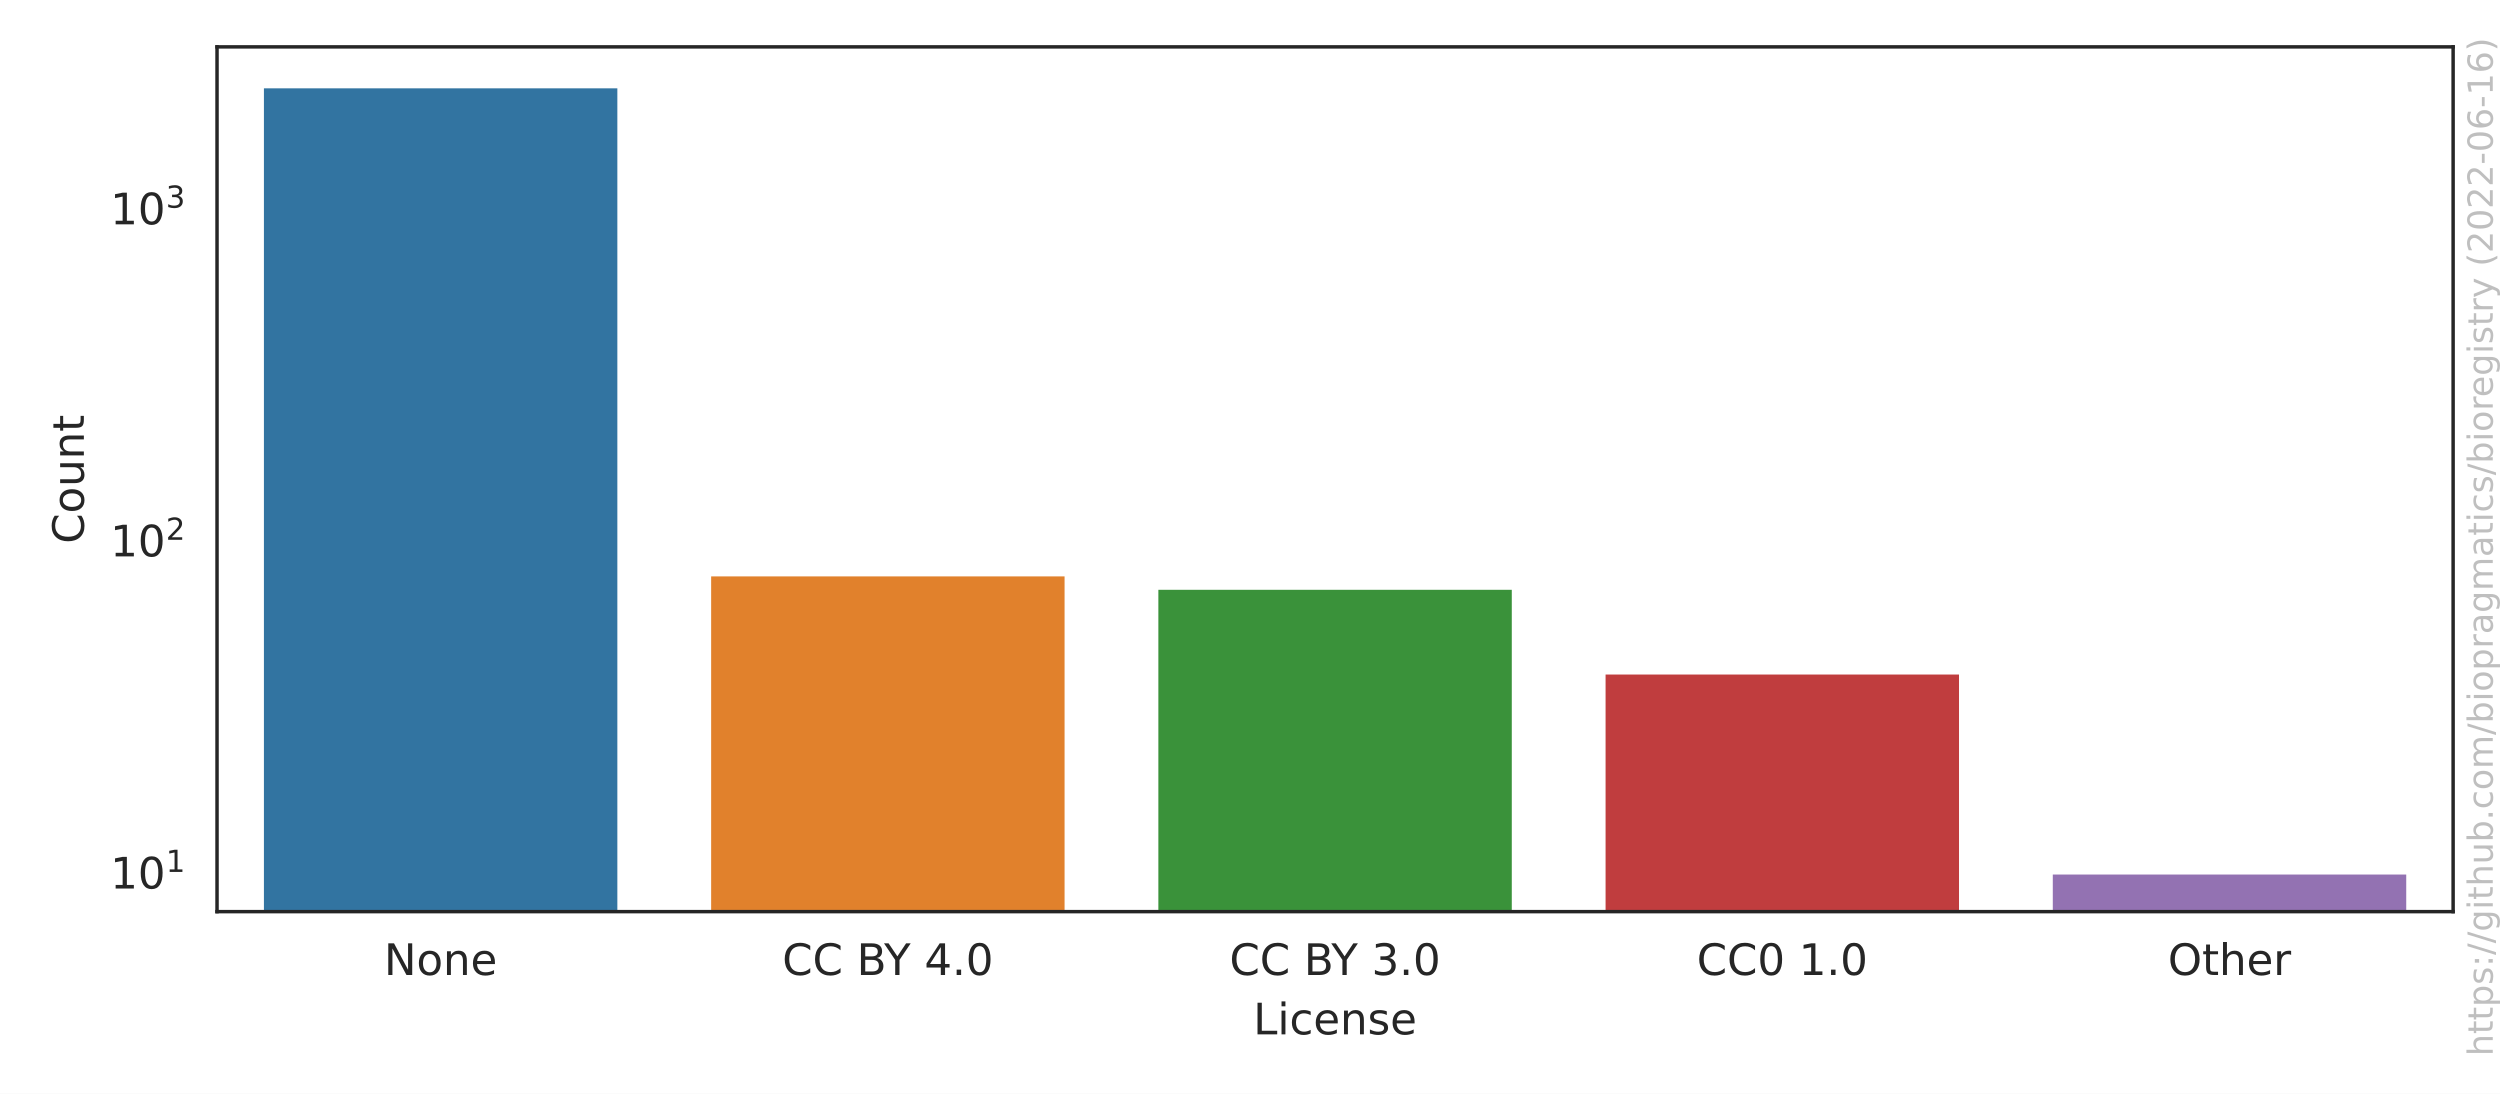
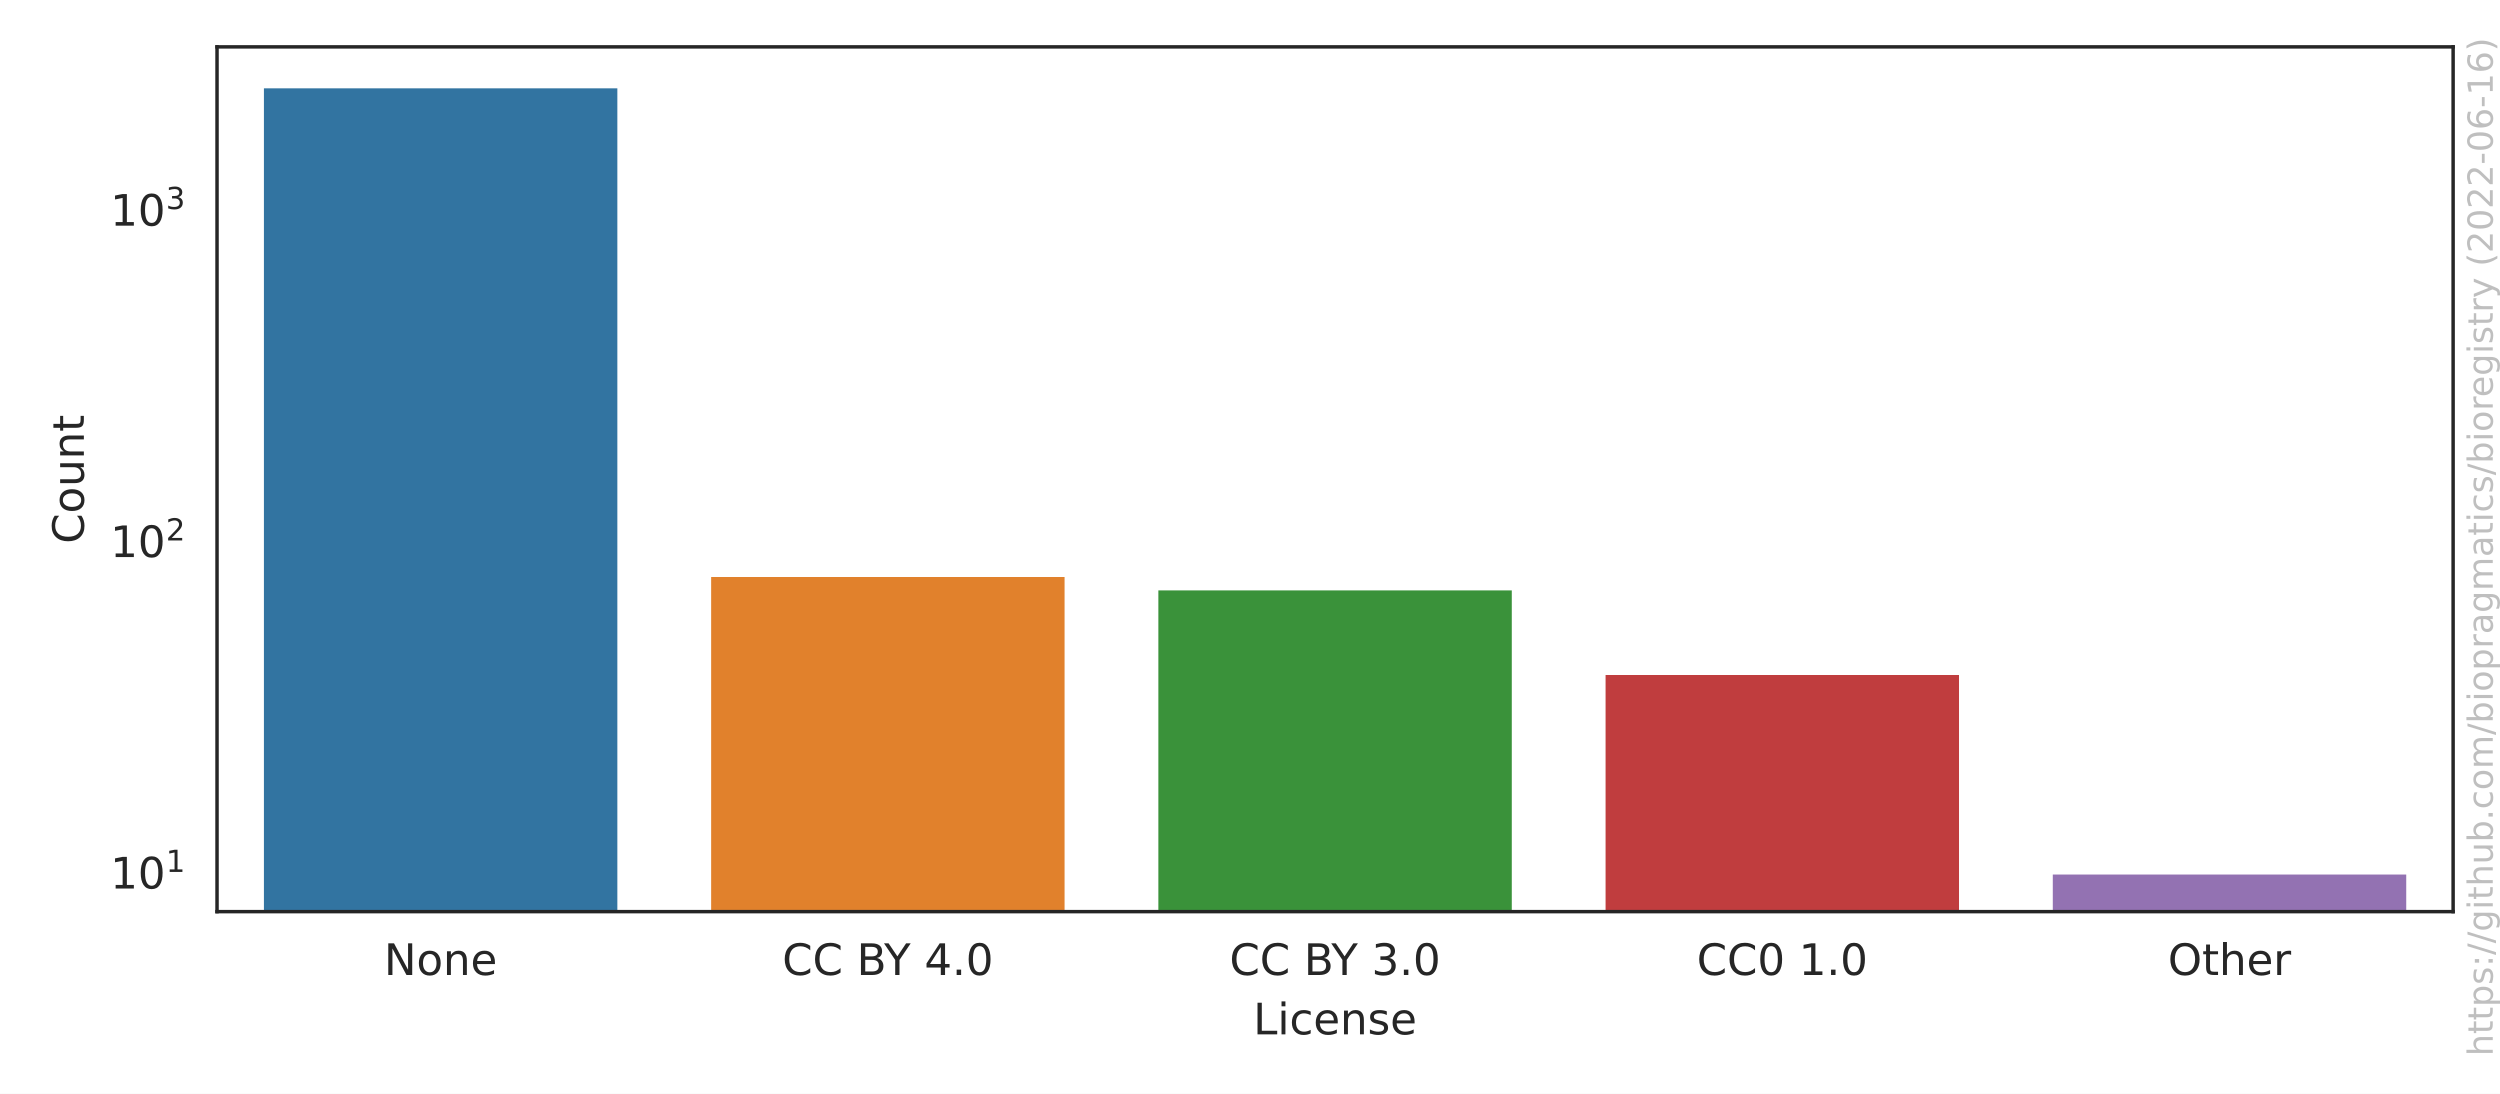
<svg xmlns="http://www.w3.org/2000/svg" xmlns:xlink="http://www.w3.org/1999/xlink" width="576pt" height="252pt" viewBox="0 0 576 252" version="1.1">
  <defs>
    <style type="text/css">*{stroke-linejoin: round; stroke-linecap: butt}</style>
  </defs>
  <g id="figure_1">
    <g id="patch_1">
      <path d="M 0 252  L 576 252  L 576 0  L 0 0  z " style="fill: #ffffff" />
    </g>
    <g id="axes_1">
      <g id="patch_2">
        <path d="M 50.003 210.04  L 565.2 210.04  L 565.2 10.8  L 50.003 10.8  z " style="fill: #ffffff" />
      </g>
      <g id="matplotlib.axis_1">
        <g id="xtick_1">
          <g id="text_1">
            <g style="fill: #262626" transform="translate(88.4771 224.6384)scale(0.1 -0.1)">
              <defs>
                <path id="DejaVuSans-4e" d="M 628 4666  L 1478 4666  L 3547 763  L 3547 4666  L 4159 4666  L 4159 0  L 3309 0  L 1241 3903  L 1241 0  L 628 0  L 628 4666  z " transform="scale(0.015625)" />
                <path id="DejaVuSans-6f" d="M 1959 3097  Q 1497 3097 1228 2736  Q 959 2375 959 1747  Q 959 1119 1226 758  Q 1494 397 1959 397  Q 2419 397 2687 759  Q 2956 1122 2956 1747  Q 2956 2369 2687 2733  Q 2419 3097 1959 3097  z M 1959 3584  Q 2709 3584 3137 3096  Q 3566 2609 3566 1747  Q 3566 888 3137 398  Q 2709 -91 1959 -91  Q 1206 -91 779 398  Q 353 888 353 1747  Q 353 2609 779 3096  Q 1206 3584 1959 3584  z " transform="scale(0.015625)" />
                <path id="DejaVuSans-6e" d="M 3513 2113  L 3513 0  L 2938 0  L 2938 2094  Q 2938 2591 2744 2837  Q 2550 3084 2163 3084  Q 1697 3084 1428 2787  Q 1159 2491 1159 1978  L 1159 0  L 581 0  L 581 3500  L 1159 3500  L 1159 2956  Q 1366 3272 1645 3428  Q 1925 3584 2291 3584  Q 2894 3584 3203 3211  Q 3513 2838 3513 2113  z " transform="scale(0.015625)" />
                <path id="DejaVuSans-65" d="M 3597 1894  L 3597 1613  L 953 1613  Q 991 1019 1311 708  Q 1631 397 2203 397  Q 2534 397 2845 478  Q 3156 559 3463 722  L 3463 178  Q 3153 47 2828 -22  Q 2503 -91 2169 -91  Q 1331 -91 842 396  Q 353 884 353 1716  Q 353 2575 817 3079  Q 1281 3584 2069 3584  Q 2775 3584 3186 3129  Q 3597 2675 3597 1894  z M 3022 2063  Q 3016 2534 2758 2815  Q 2500 3097 2075 3097  Q 1594 3097 1305 2825  Q 1016 2553 972 2059  L 3022 2063  z " transform="scale(0.015625)" />
              </defs>
              <use xlink:href="#DejaVuSans-4e" />
              <use xlink:href="#DejaVuSans-6f" x="74.805" />
              <use xlink:href="#DejaVuSans-6e" x="135.986" />
              <use xlink:href="#DejaVuSans-65" x="199.365" />
            </g>
          </g>
        </g>
        <g id="xtick_2">
          <g id="text_2">
            <g style="fill: #262626" transform="translate(180.24 224.6384)scale(0.1 -0.1)">
              <defs>
                <path id="DejaVuSans-43" d="M 4122 4306  L 4122 3641  Q 3803 3938 3442 4084  Q 3081 4231 2675 4231  Q 1875 4231 1450 3742  Q 1025 3253 1025 2328  Q 1025 1406 1450 917  Q 1875 428 2675 428  Q 3081 428 3442 575  Q 3803 722 4122 1019  L 4122 359  Q 3791 134 3420 21  Q 3050 -91 2638 -91  Q 1578 -91 968 557  Q 359 1206 359 2328  Q 359 3453 968 4101  Q 1578 4750 2638 4750  Q 3056 4750 3426 4639  Q 3797 4528 4122 4306  z " transform="scale(0.015625)" />
                <path id="DejaVuSans-20" transform="scale(0.015625)" />
                <path id="DejaVuSans-42" d="M 1259 2228  L 1259 519  L 2272 519  Q 2781 519 3026 730  Q 3272 941 3272 1375  Q 3272 1813 3026 2020  Q 2781 2228 2272 2228  L 1259 2228  z M 1259 4147  L 1259 2741  L 2194 2741  Q 2656 2741 2882 2914  Q 3109 3088 3109 3444  Q 3109 3797 2882 3972  Q 2656 4147 2194 4147  L 1259 4147  z M 628 4666  L 2241 4666  Q 2963 4666 3353 4366  Q 3744 4066 3744 3513  Q 3744 3084 3544 2831  Q 3344 2578 2956 2516  Q 3422 2416 3680 2098  Q 3938 1781 3938 1306  Q 3938 681 3513 340  Q 3088 0 2303 0  L 628 0  L 628 4666  z " transform="scale(0.015625)" />
                <path id="DejaVuSans-59" d="M -13 4666  L 666 4666  L 1959 2747  L 3244 4666  L 3922 4666  L 2272 2222  L 2272 0  L 1638 0  L 1638 2222  L -13 4666  z " transform="scale(0.015625)" />
                <path id="DejaVuSans-34" d="M 2419 4116  L 825 1625  L 2419 1625  L 2419 4116  z M 2253 4666  L 3047 4666  L 3047 1625  L 3713 1625  L 3713 1100  L 3047 1100  L 3047 0  L 2419 0  L 2419 1100  L 313 1100  L 313 1709  L 2253 4666  z " transform="scale(0.015625)" />
                <path id="DejaVuSans-2e" d="M 684 794  L 1344 794  L 1344 0  L 684 0  L 684 794  z " transform="scale(0.015625)" />
                <path id="DejaVuSans-30" d="M 2034 4250  Q 1547 4250 1301 3770  Q 1056 3291 1056 2328  Q 1056 1369 1301 889  Q 1547 409 2034 409  Q 2525 409 2770 889  Q 3016 1369 3016 2328  Q 3016 3291 2770 3770  Q 2525 4250 2034 4250  z M 2034 4750  Q 2819 4750 3233 4129  Q 3647 3509 3647 2328  Q 3647 1150 3233 529  Q 2819 -91 2034 -91  Q 1250 -91 836 529  Q 422 1150 422 2328  Q 422 3509 836 4129  Q 1250 4750 2034 4750  z " transform="scale(0.015625)" />
              </defs>
              <use xlink:href="#DejaVuSans-43" />
              <use xlink:href="#DejaVuSans-43" x="69.824" />
              <use xlink:href="#DejaVuSans-20" x="139.648" />
              <use xlink:href="#DejaVuSans-42" x="171.436" />
              <use xlink:href="#DejaVuSans-59" x="234.539" />
              <use xlink:href="#DejaVuSans-20" x="295.623" />
              <use xlink:href="#DejaVuSans-34" x="327.41" />
              <use xlink:href="#DejaVuSans-2e" x="391.033" />
              <use xlink:href="#DejaVuSans-30" x="422.82" />
            </g>
          </g>
        </g>
        <g id="xtick_3">
          <g id="text_3">
            <g style="fill: #262626" transform="translate(283.2795 224.6384)scale(0.1 -0.1)">
              <defs>
                <path id="DejaVuSans-33" d="M 2597 2516  Q 3050 2419 3304 2112  Q 3559 1806 3559 1356  Q 3559 666 3084 287  Q 2609 -91 1734 -91  Q 1441 -91 1130 -33  Q 819 25 488 141  L 488 750  Q 750 597 1062 519  Q 1375 441 1716 441  Q 2309 441 2620 675  Q 2931 909 2931 1356  Q 2931 1769 2642 2001  Q 2353 2234 1838 2234  L 1294 2234  L 1294 2753  L 1863 2753  Q 2328 2753 2575 2939  Q 2822 3125 2822 3475  Q 2822 3834 2567 4026  Q 2313 4219 1838 4219  Q 1578 4219 1281 4162  Q 984 4106 628 3988  L 628 4550  Q 988 4650 1302 4700  Q 1616 4750 1894 4750  Q 2613 4750 3031 4423  Q 3450 4097 3450 3541  Q 3450 3153 3228 2886  Q 3006 2619 2597 2516  z " transform="scale(0.015625)" />
              </defs>
              <use xlink:href="#DejaVuSans-43" />
              <use xlink:href="#DejaVuSans-43" x="69.824" />
              <use xlink:href="#DejaVuSans-20" x="139.648" />
              <use xlink:href="#DejaVuSans-42" x="171.436" />
              <use xlink:href="#DejaVuSans-59" x="234.539" />
              <use xlink:href="#DejaVuSans-20" x="295.623" />
              <use xlink:href="#DejaVuSans-33" x="327.41" />
              <use xlink:href="#DejaVuSans-2e" x="391.033" />
              <use xlink:href="#DejaVuSans-30" x="422.82" />
            </g>
          </g>
        </g>
        <g id="xtick_4">
          <g id="text_4">
            <g style="fill: #262626" transform="translate(390.9361 224.6384)scale(0.1 -0.1)">
              <defs>
                <path id="DejaVuSans-31" d="M 794 531  L 1825 531  L 1825 4091  L 703 3866  L 703 4441  L 1819 4666  L 2450 4666  L 2450 531  L 3481 531  L 3481 0  L 794 0  L 794 531  z " transform="scale(0.015625)" />
              </defs>
              <use xlink:href="#DejaVuSans-43" />
              <use xlink:href="#DejaVuSans-43" x="69.824" />
              <use xlink:href="#DejaVuSans-30" x="139.648" />
              <use xlink:href="#DejaVuSans-20" x="203.271" />
              <use xlink:href="#DejaVuSans-31" x="235.059" />
              <use xlink:href="#DejaVuSans-2e" x="298.682" />
              <use xlink:href="#DejaVuSans-30" x="330.469" />
            </g>
          </g>
        </g>
        <g id="xtick_5">
          <g id="text_5">
            <g style="fill: #262626" transform="translate(499.4834 224.6384)scale(0.1 -0.1)">
              <defs>
                <path id="DejaVuSans-4f" d="M 2522 4238  Q 1834 4238 1429 3725  Q 1025 3213 1025 2328  Q 1025 1447 1429 934  Q 1834 422 2522 422  Q 3209 422 3611 934  Q 4013 1447 4013 2328  Q 4013 3213 3611 3725  Q 3209 4238 2522 4238  z M 2522 4750  Q 3503 4750 4090 4092  Q 4678 3434 4678 2328  Q 4678 1225 4090 567  Q 3503 -91 2522 -91  Q 1538 -91 948 565  Q 359 1222 359 2328  Q 359 3434 948 4092  Q 1538 4750 2522 4750  z " transform="scale(0.015625)" />
                <path id="DejaVuSans-74" d="M 1172 4494  L 1172 3500  L 2356 3500  L 2356 3053  L 1172 3053  L 1172 1153  Q 1172 725 1289 603  Q 1406 481 1766 481  L 2356 481  L 2356 0  L 1766 0  Q 1100 0 847 248  Q 594 497 594 1153  L 594 3053  L 172 3053  L 172 3500  L 594 3500  L 594 4494  L 1172 4494  z " transform="scale(0.015625)" />
                <path id="DejaVuSans-68" d="M 3513 2113  L 3513 0  L 2938 0  L 2938 2094  Q 2938 2591 2744 2837  Q 2550 3084 2163 3084  Q 1697 3084 1428 2787  Q 1159 2491 1159 1978  L 1159 0  L 581 0  L 581 4863  L 1159 4863  L 1159 2956  Q 1366 3272 1645 3428  Q 1925 3584 2291 3584  Q 2894 3584 3203 3211  Q 3513 2838 3513 2113  z " transform="scale(0.015625)" />
                <path id="DejaVuSans-72" d="M 2631 2963  Q 2534 3019 2420 3045  Q 2306 3072 2169 3072  Q 1681 3072 1420 2755  Q 1159 2438 1159 1844  L 1159 0  L 581 0  L 581 3500  L 1159 3500  L 1159 2956  Q 1341 3275 1631 3429  Q 1922 3584 2338 3584  Q 2397 3584 2469 3576  Q 2541 3569 2628 3553  L 2631 2963  z " transform="scale(0.015625)" />
              </defs>
              <use xlink:href="#DejaVuSans-4f" />
              <use xlink:href="#DejaVuSans-74" x="78.711" />
              <use xlink:href="#DejaVuSans-68" x="117.92" />
              <use xlink:href="#DejaVuSans-65" x="181.299" />
              <use xlink:href="#DejaVuSans-72" x="242.822" />
            </g>
          </g>
        </g>
        <g id="text_6">
          <g style="fill: #262626" transform="translate(288.7506 238.3166)scale(0.1 -0.1)">
            <defs>
              <path id="DejaVuSans-4c" d="M 628 4666  L 1259 4666  L 1259 531  L 3531 531  L 3531 0  L 628 0  L 628 4666  z " transform="scale(0.015625)" />
              <path id="DejaVuSans-69" d="M 603 3500  L 1178 3500  L 1178 0  L 603 0  L 603 3500  z M 603 4863  L 1178 4863  L 1178 4134  L 603 4134  L 603 4863  z " transform="scale(0.015625)" />
              <path id="DejaVuSans-63" d="M 3122 3366  L 3122 2828  Q 2878 2963 2633 3030  Q 2388 3097 2138 3097  Q 1578 3097 1268 2742  Q 959 2388 959 1747  Q 959 1106 1268 751  Q 1578 397 2138 397  Q 2388 397 2633 464  Q 2878 531 3122 666  L 3122 134  Q 2881 22 2623 -34  Q 2366 -91 2075 -91  Q 1284 -91 818 406  Q 353 903 353 1747  Q 353 2603 823 3093  Q 1294 3584 2113 3584  Q 2378 3584 2631 3529  Q 2884 3475 3122 3366  z " transform="scale(0.015625)" />
              <path id="DejaVuSans-73" d="M 2834 3397  L 2834 2853  Q 2591 2978 2328 3040  Q 2066 3103 1784 3103  Q 1356 3103 1142 2972  Q 928 2841 928 2578  Q 928 2378 1081 2264  Q 1234 2150 1697 2047  L 1894 2003  Q 2506 1872 2764 1633  Q 3022 1394 3022 966  Q 3022 478 2636 193  Q 2250 -91 1575 -91  Q 1294 -91 989 -36  Q 684 19 347 128  L 347 722  Q 666 556 975 473  Q 1284 391 1588 391  Q 1994 391 2212 530  Q 2431 669 2431 922  Q 2431 1156 2273 1281  Q 2116 1406 1581 1522  L 1381 1569  Q 847 1681 609 1914  Q 372 2147 372 2553  Q 372 3047 722 3315  Q 1072 3584 1716 3584  Q 2034 3584 2315 3537  Q 2597 3491 2834 3397  z " transform="scale(0.015625)" />
            </defs>
            <use xlink:href="#DejaVuSans-4c" />
            <use xlink:href="#DejaVuSans-69" x="55.713" />
            <use xlink:href="#DejaVuSans-63" x="83.496" />
            <use xlink:href="#DejaVuSans-65" x="138.477" />
            <use xlink:href="#DejaVuSans-6e" x="200" />
            <use xlink:href="#DejaVuSans-73" x="263.379" />
            <use xlink:href="#DejaVuSans-65" x="315.479" />
          </g>
        </g>
      </g>
      <g id="matplotlib.axis_2">
        <g id="ytick_1">
          <g id="text_7">
            <g style="fill: #262626" transform="translate(25.40269 204.7829)scale(0.1 -0.1)">
              <use xlink:href="#DejaVuSans-31" transform="translate(0 0.684375)" />
              <use xlink:href="#DejaVuSans-30" transform="translate(63.62305 0.684375)" />
              <use xlink:href="#DejaVuSans-31" transform="translate(128.2031 38.96563)scale(0.7)" />
            </g>
          </g>
        </g>
        <g id="ytick_2">
          <g id="text_8">
-             <g style="fill: #262626" transform="translate(25.40269 128.2725)scale(0.1 -0.1)">
+             <g style="fill: #262626" transform="translate(25.40269 128.4279)scale(0.1 -0.1)">
              <defs>
                <path id="DejaVuSans-32" d="M 1228 531  L 3431 531  L 3431 0  L 469 0  L 469 531  Q 828 903 1448 1529  Q 2069 2156 2228 2338  Q 2531 2678 2651 2914  Q 2772 3150 2772 3378  Q 2772 3750 2511 3984  Q 2250 4219 1831 4219  Q 1534 4219 1204 4116  Q 875 4013 500 3803  L 500 4441  Q 881 4594 1212 4672  Q 1544 4750 1819 4750  Q 2544 4750 2975 4387  Q 3406 4025 3406 3419  Q 3406 3131 3298 2873  Q 3191 2616 2906 2266  Q 2828 2175 2409 1742  Q 1991 1309 1228 531  z " transform="scale(0.015625)" />
              </defs>
              <use xlink:href="#DejaVuSans-31" transform="translate(0 0.765625)" />
              <use xlink:href="#DejaVuSans-30" transform="translate(63.62305 0.765625)" />
              <use xlink:href="#DejaVuSans-32" transform="translate(128.2031 39.04688)scale(0.7)" />
            </g>
          </g>
        </g>
        <g id="ytick_3">
          <g id="text_9">
-             <g style="fill: #262626" transform="translate(25.40269 51.76212)scale(0.1 -0.1)">
+             <g style="fill: #262626" transform="translate(25.40269 52.073)scale(0.1 -0.1)">
              <use xlink:href="#DejaVuSans-31" transform="translate(0 0.765625)" />
              <use xlink:href="#DejaVuSans-30" transform="translate(63.62305 0.765625)" />
              <use xlink:href="#DejaVuSans-33" transform="translate(128.2031 39.04688)scale(0.7)" />
            </g>
          </g>
        </g>
        <g id="ytick_4" />
        <g id="ytick_5" />
        <g id="ytick_6" />
        <g id="ytick_7" />
        <g id="ytick_8" />
        <g id="ytick_9" />
        <g id="ytick_10" />
        <g id="ytick_11" />
        <g id="ytick_12" />
        <g id="ytick_13" />
        <g id="ytick_14" />
        <g id="ytick_15" />
        <g id="ytick_16" />
        <g id="ytick_17" />
        <g id="ytick_18" />
        <g id="ytick_19" />
        <g id="ytick_20" />
        <g id="ytick_21" />
        <g id="ytick_22" />
        <g id="ytick_23" />
        <g id="text_10">
          <g style="fill: #262626" transform="translate(19.323 125.2684)rotate(-90)scale(0.1 -0.1)">
            <defs>
              <path id="DejaVuSans-75" d="M 544 1381  L 544 3500  L 1119 3500  L 1119 1403  Q 1119 906 1312 657  Q 1506 409 1894 409  Q 2359 409 2629 706  Q 2900 1003 2900 1516  L 2900 3500  L 3475 3500  L 3475 0  L 2900 0  L 2900 538  Q 2691 219 2414 64  Q 2138 -91 1772 -91  Q 1169 -91 856 284  Q 544 659 544 1381  z M 1991 3584  L 1991 3584  z " transform="scale(0.015625)" />
            </defs>
            <use xlink:href="#DejaVuSans-43" />
            <use xlink:href="#DejaVuSans-6f" x="69.824" />
            <use xlink:href="#DejaVuSans-75" x="131.006" />
            <use xlink:href="#DejaVuSans-6e" x="194.385" />
            <use xlink:href="#DejaVuSans-74" x="257.764" />
          </g>
        </g>
      </g>
      <g id="patch_3">
-         <path d="M 60.307 76787.862  L 142.738 76787.862  L 142.738 19.856  L 60.307 19.856  z " clip-path="url(#p89d8e77453)" style="fill: #3274a1; stroke: #ffffff; stroke-linejoin: miter" />
+         <path d="M 60.307 76632.266  L 142.738 76632.266  L 142.738 19.856  L 60.307 19.856  z " clip-path="url(#p89d8e77453)" style="fill: #3274a1; stroke: #ffffff; stroke-linejoin: miter" />
      </g>
      <g id="patch_4">
-         <path d="M 163.346 76787.862  L 245.778 76787.862  L 245.778 132.306  L 163.346 132.306  z " clip-path="url(#p89d8e77453)" style="fill: #e1812c; stroke: #ffffff; stroke-linejoin: miter" />
+         <path d="M 163.346 76632.266  L 245.778 76632.266  L 245.778 132.445  L 163.346 132.445  z " clip-path="url(#p89d8e77453)" style="fill: #e1812c; stroke: #ffffff; stroke-linejoin: miter" />
      </g>
      <g id="patch_5">
-         <path d="M 266.386 76787.862  L 348.817 76787.862  L 348.817 135.389  L 266.386 135.389  z " clip-path="url(#p89d8e77453)" style="fill: #3a923a; stroke: #ffffff; stroke-linejoin: miter" />
+         <path d="M 266.386 76632.266  L 348.817 76632.266  L 348.817 135.522  L 266.386 135.522  z " clip-path="url(#p89d8e77453)" style="fill: #3a923a; stroke: #ffffff; stroke-linejoin: miter" />
      </g>
      <g id="patch_6">
-         <path d="M 369.425 76787.862  L 451.857 76787.862  L 451.857 154.92  L 369.425 154.92  z " clip-path="url(#p89d8e77453)" style="fill: #c03d3e; stroke: #ffffff; stroke-linejoin: miter" />
+         <path d="M 369.425 76632.266  L 451.857 76632.266  L 451.857 155.013  L 369.425 155.013  z " clip-path="url(#p89d8e77453)" style="fill: #c03d3e; stroke: #ffffff; stroke-linejoin: miter" />
      </g>
      <g id="patch_7">
-         <path d="M 472.464 76787.862  L 554.896 76787.862  L 554.896 200.984  L 472.464 200.984  z " clip-path="url(#p89d8e77453)" style="fill: #9372b2; stroke: #ffffff; stroke-linejoin: miter" />
+         <path d="M 472.464 76632.266  L 554.896 76632.266  L 554.896 200.984  L 472.464 200.984  z " clip-path="url(#p89d8e77453)" style="fill: #9372b2; stroke: #ffffff; stroke-linejoin: miter" />
      </g>
      <g id="patch_8">
        <path d="M 50.003 210.04  L 50.003 10.8  " style="fill: none; stroke: #262626; stroke-width: 0.8; stroke-linejoin: miter; stroke-linecap: square" />
      </g>
      <g id="patch_9">
        <path d="M 565.2 210.04  L 565.2 10.8  " style="fill: none; stroke: #262626; stroke-width: 0.8; stroke-linejoin: miter; stroke-linecap: square" />
      </g>
      <g id="patch_10">
        <path d="M 50.003 210.04  L 565.2 210.04  " style="fill: none; stroke: #262626; stroke-width: 0.8; stroke-linejoin: miter; stroke-linecap: square" />
      </g>
      <g id="patch_11">
        <path d="M 50.003 10.8  L 565.2 10.8  " style="fill: none; stroke: #262626; stroke-width: 0.8; stroke-linejoin: miter; stroke-linecap: square" />
      </g>
    </g>
    <g id="text_11">
      <g style="fill: #808080; opacity: 0.5" transform="translate(574.3362 243.3237)rotate(-90)scale(0.08 -0.08)">
        <defs>
          <path id="DejaVuSans-70" d="M 1159 525  L 1159 -1331  L 581 -1331  L 581 3500  L 1159 3500  L 1159 2969  Q 1341 3281 1617 3432  Q 1894 3584 2278 3584  Q 2916 3584 3314 3078  Q 3713 2572 3713 1747  Q 3713 922 3314 415  Q 2916 -91 2278 -91  Q 1894 -91 1617 61  Q 1341 213 1159 525  z M 3116 1747  Q 3116 2381 2855 2742  Q 2594 3103 2138 3103  Q 1681 3103 1420 2742  Q 1159 2381 1159 1747  Q 1159 1113 1420 752  Q 1681 391 2138 391  Q 2594 391 2855 752  Q 3116 1113 3116 1747  z " transform="scale(0.015625)" />
          <path id="DejaVuSans-3a" d="M 750 794  L 1409 794  L 1409 0  L 750 0  L 750 794  z M 750 3309  L 1409 3309  L 1409 2516  L 750 2516  L 750 3309  z " transform="scale(0.015625)" />
          <path id="DejaVuSans-2f" d="M 1625 4666  L 2156 4666  L 531 -594  L 0 -594  L 1625 4666  z " transform="scale(0.015625)" />
          <path id="DejaVuSans-67" d="M 2906 1791  Q 2906 2416 2648 2759  Q 2391 3103 1925 3103  Q 1463 3103 1205 2759  Q 947 2416 947 1791  Q 947 1169 1205 825  Q 1463 481 1925 481  Q 2391 481 2648 825  Q 2906 1169 2906 1791  z M 3481 434  Q 3481 -459 3084 -895  Q 2688 -1331 1869 -1331  Q 1566 -1331 1297 -1286  Q 1028 -1241 775 -1147  L 775 -588  Q 1028 -725 1275 -790  Q 1522 -856 1778 -856  Q 2344 -856 2625 -561  Q 2906 -266 2906 331  L 2906 616  Q 2728 306 2450 153  Q 2172 0 1784 0  Q 1141 0 747 490  Q 353 981 353 1791  Q 353 2603 747 3093  Q 1141 3584 1784 3584  Q 2172 3584 2450 3431  Q 2728 3278 2906 2969  L 2906 3500  L 3481 3500  L 3481 434  z " transform="scale(0.015625)" />
          <path id="DejaVuSans-62" d="M 3116 1747  Q 3116 2381 2855 2742  Q 2594 3103 2138 3103  Q 1681 3103 1420 2742  Q 1159 2381 1159 1747  Q 1159 1113 1420 752  Q 1681 391 2138 391  Q 2594 391 2855 752  Q 3116 1113 3116 1747  z M 1159 2969  Q 1341 3281 1617 3432  Q 1894 3584 2278 3584  Q 2916 3584 3314 3078  Q 3713 2572 3713 1747  Q 3713 922 3314 415  Q 2916 -91 2278 -91  Q 1894 -91 1617 61  Q 1341 213 1159 525  L 1159 0  L 581 0  L 581 4863  L 1159 4863  L 1159 2969  z " transform="scale(0.015625)" />
          <path id="DejaVuSans-6d" d="M 3328 2828  Q 3544 3216 3844 3400  Q 4144 3584 4550 3584  Q 5097 3584 5394 3201  Q 5691 2819 5691 2113  L 5691 0  L 5113 0  L 5113 2094  Q 5113 2597 4934 2840  Q 4756 3084 4391 3084  Q 3944 3084 3684 2787  Q 3425 2491 3425 1978  L 3425 0  L 2847 0  L 2847 2094  Q 2847 2600 2669 2842  Q 2491 3084 2119 3084  Q 1678 3084 1418 2786  Q 1159 2488 1159 1978  L 1159 0  L 581 0  L 581 3500  L 1159 3500  L 1159 2956  Q 1356 3278 1631 3431  Q 1906 3584 2284 3584  Q 2666 3584 2933 3390  Q 3200 3197 3328 2828  z " transform="scale(0.015625)" />
          <path id="DejaVuSans-61" d="M 2194 1759  Q 1497 1759 1228 1600  Q 959 1441 959 1056  Q 959 750 1161 570  Q 1363 391 1709 391  Q 2188 391 2477 730  Q 2766 1069 2766 1631  L 2766 1759  L 2194 1759  z M 3341 1997  L 3341 0  L 2766 0  L 2766 531  Q 2569 213 2275 61  Q 1981 -91 1556 -91  Q 1019 -91 701 211  Q 384 513 384 1019  Q 384 1609 779 1909  Q 1175 2209 1959 2209  L 2766 2209  L 2766 2266  Q 2766 2663 2505 2880  Q 2244 3097 1772 3097  Q 1472 3097 1187 3025  Q 903 2953 641 2809  L 641 3341  Q 956 3463 1253 3523  Q 1550 3584 1831 3584  Q 2591 3584 2966 3190  Q 3341 2797 3341 1997  z " transform="scale(0.015625)" />
          <path id="DejaVuSans-79" d="M 2059 -325  Q 1816 -950 1584 -1140  Q 1353 -1331 966 -1331  L 506 -1331  L 506 -850  L 844 -850  Q 1081 -850 1212 -737  Q 1344 -625 1503 -206  L 1606 56  L 191 3500  L 800 3500  L 1894 763  L 2988 3500  L 3597 3500  L 2059 -325  z " transform="scale(0.015625)" />
          <path id="DejaVuSans-28" d="M 1984 4856  Q 1566 4138 1362 3434  Q 1159 2731 1159 2009  Q 1159 1288 1364 580  Q 1569 -128 1984 -844  L 1484 -844  Q 1016 -109 783 600  Q 550 1309 550 2009  Q 550 2706 781 3412  Q 1013 4119 1484 4856  L 1984 4856  z " transform="scale(0.015625)" />
          <path id="DejaVuSans-2d" d="M 313 2009  L 1997 2009  L 1997 1497  L 313 1497  L 313 2009  z " transform="scale(0.015625)" />
          <path id="DejaVuSans-36" d="M 2113 2584  Q 1688 2584 1439 2293  Q 1191 2003 1191 1497  Q 1191 994 1439 701  Q 1688 409 2113 409  Q 2538 409 2786 701  Q 3034 994 3034 1497  Q 3034 2003 2786 2293  Q 2538 2584 2113 2584  z M 3366 4563  L 3366 3988  Q 3128 4100 2886 4159  Q 2644 4219 2406 4219  Q 1781 4219 1451 3797  Q 1122 3375 1075 2522  Q 1259 2794 1537 2939  Q 1816 3084 2150 3084  Q 2853 3084 3261 2657  Q 3669 2231 3669 1497  Q 3669 778 3244 343  Q 2819 -91 2113 -91  Q 1303 -91 875 529  Q 447 1150 447 2328  Q 447 3434 972 4092  Q 1497 4750 2381 4750  Q 2619 4750 2861 4703  Q 3103 4656 3366 4563  z " transform="scale(0.015625)" />
          <path id="DejaVuSans-29" d="M 513 4856  L 1013 4856  Q 1481 4119 1714 3412  Q 1947 2706 1947 2009  Q 1947 1309 1714 600  Q 1481 -109 1013 -844  L 513 -844  Q 928 -128 1133 580  Q 1338 1288 1338 2009  Q 1338 2731 1133 3434  Q 928 4138 513 4856  z " transform="scale(0.015625)" />
        </defs>
        <use xlink:href="#DejaVuSans-68" />
        <use xlink:href="#DejaVuSans-74" x="63.379" />
        <use xlink:href="#DejaVuSans-74" x="102.588" />
        <use xlink:href="#DejaVuSans-70" x="141.797" />
        <use xlink:href="#DejaVuSans-73" x="205.273" />
        <use xlink:href="#DejaVuSans-3a" x="257.373" />
        <use xlink:href="#DejaVuSans-2f" x="291.064" />
        <use xlink:href="#DejaVuSans-2f" x="324.756" />
        <use xlink:href="#DejaVuSans-67" x="358.447" />
        <use xlink:href="#DejaVuSans-69" x="421.924" />
        <use xlink:href="#DejaVuSans-74" x="449.707" />
        <use xlink:href="#DejaVuSans-68" x="488.916" />
        <use xlink:href="#DejaVuSans-75" x="552.295" />
        <use xlink:href="#DejaVuSans-62" x="615.674" />
        <use xlink:href="#DejaVuSans-2e" x="679.15" />
        <use xlink:href="#DejaVuSans-63" x="710.938" />
        <use xlink:href="#DejaVuSans-6f" x="765.918" />
        <use xlink:href="#DejaVuSans-6d" x="827.1" />
        <use xlink:href="#DejaVuSans-2f" x="924.512" />
        <use xlink:href="#DejaVuSans-62" x="958.203" />
        <use xlink:href="#DejaVuSans-69" x="1021.68" />
        <use xlink:href="#DejaVuSans-6f" x="1049.463" />
        <use xlink:href="#DejaVuSans-70" x="1110.645" />
        <use xlink:href="#DejaVuSans-72" x="1174.121" />
        <use xlink:href="#DejaVuSans-61" x="1215.234" />
        <use xlink:href="#DejaVuSans-67" x="1276.514" />
        <use xlink:href="#DejaVuSans-6d" x="1339.99" />
        <use xlink:href="#DejaVuSans-61" x="1437.402" />
        <use xlink:href="#DejaVuSans-74" x="1498.682" />
        <use xlink:href="#DejaVuSans-69" x="1537.891" />
        <use xlink:href="#DejaVuSans-63" x="1565.674" />
        <use xlink:href="#DejaVuSans-73" x="1620.654" />
        <use xlink:href="#DejaVuSans-2f" x="1672.754" />
        <use xlink:href="#DejaVuSans-62" x="1706.445" />
        <use xlink:href="#DejaVuSans-69" x="1769.922" />
        <use xlink:href="#DejaVuSans-6f" x="1797.705" />
        <use xlink:href="#DejaVuSans-72" x="1858.887" />
        <use xlink:href="#DejaVuSans-65" x="1897.75" />
        <use xlink:href="#DejaVuSans-67" x="1959.273" />
        <use xlink:href="#DejaVuSans-69" x="2022.75" />
        <use xlink:href="#DejaVuSans-73" x="2050.533" />
        <use xlink:href="#DejaVuSans-74" x="2102.633" />
        <use xlink:href="#DejaVuSans-72" x="2141.842" />
        <use xlink:href="#DejaVuSans-79" x="2182.955" />
        <use xlink:href="#DejaVuSans-20" x="2242.135" />
        <use xlink:href="#DejaVuSans-28" x="2273.922" />
        <use xlink:href="#DejaVuSans-32" x="2312.936" />
        <use xlink:href="#DejaVuSans-30" x="2376.559" />
        <use xlink:href="#DejaVuSans-32" x="2440.182" />
        <use xlink:href="#DejaVuSans-32" x="2503.805" />
        <use xlink:href="#DejaVuSans-2d" x="2567.428" />
        <use xlink:href="#DejaVuSans-30" x="2603.512" />
        <use xlink:href="#DejaVuSans-36" x="2667.135" />
        <use xlink:href="#DejaVuSans-2d" x="2730.758" />
        <use xlink:href="#DejaVuSans-31" x="2766.842" />
        <use xlink:href="#DejaVuSans-36" x="2830.465" />
        <use xlink:href="#DejaVuSans-29" x="2894.088" />
      </g>
    </g>
  </g>
  <defs>
    <clipPath id="p89d8e77453">
      <rect x="50.003" y="10.8" width="515.197" height="199.24" />
    </clipPath>
  </defs>
</svg>
